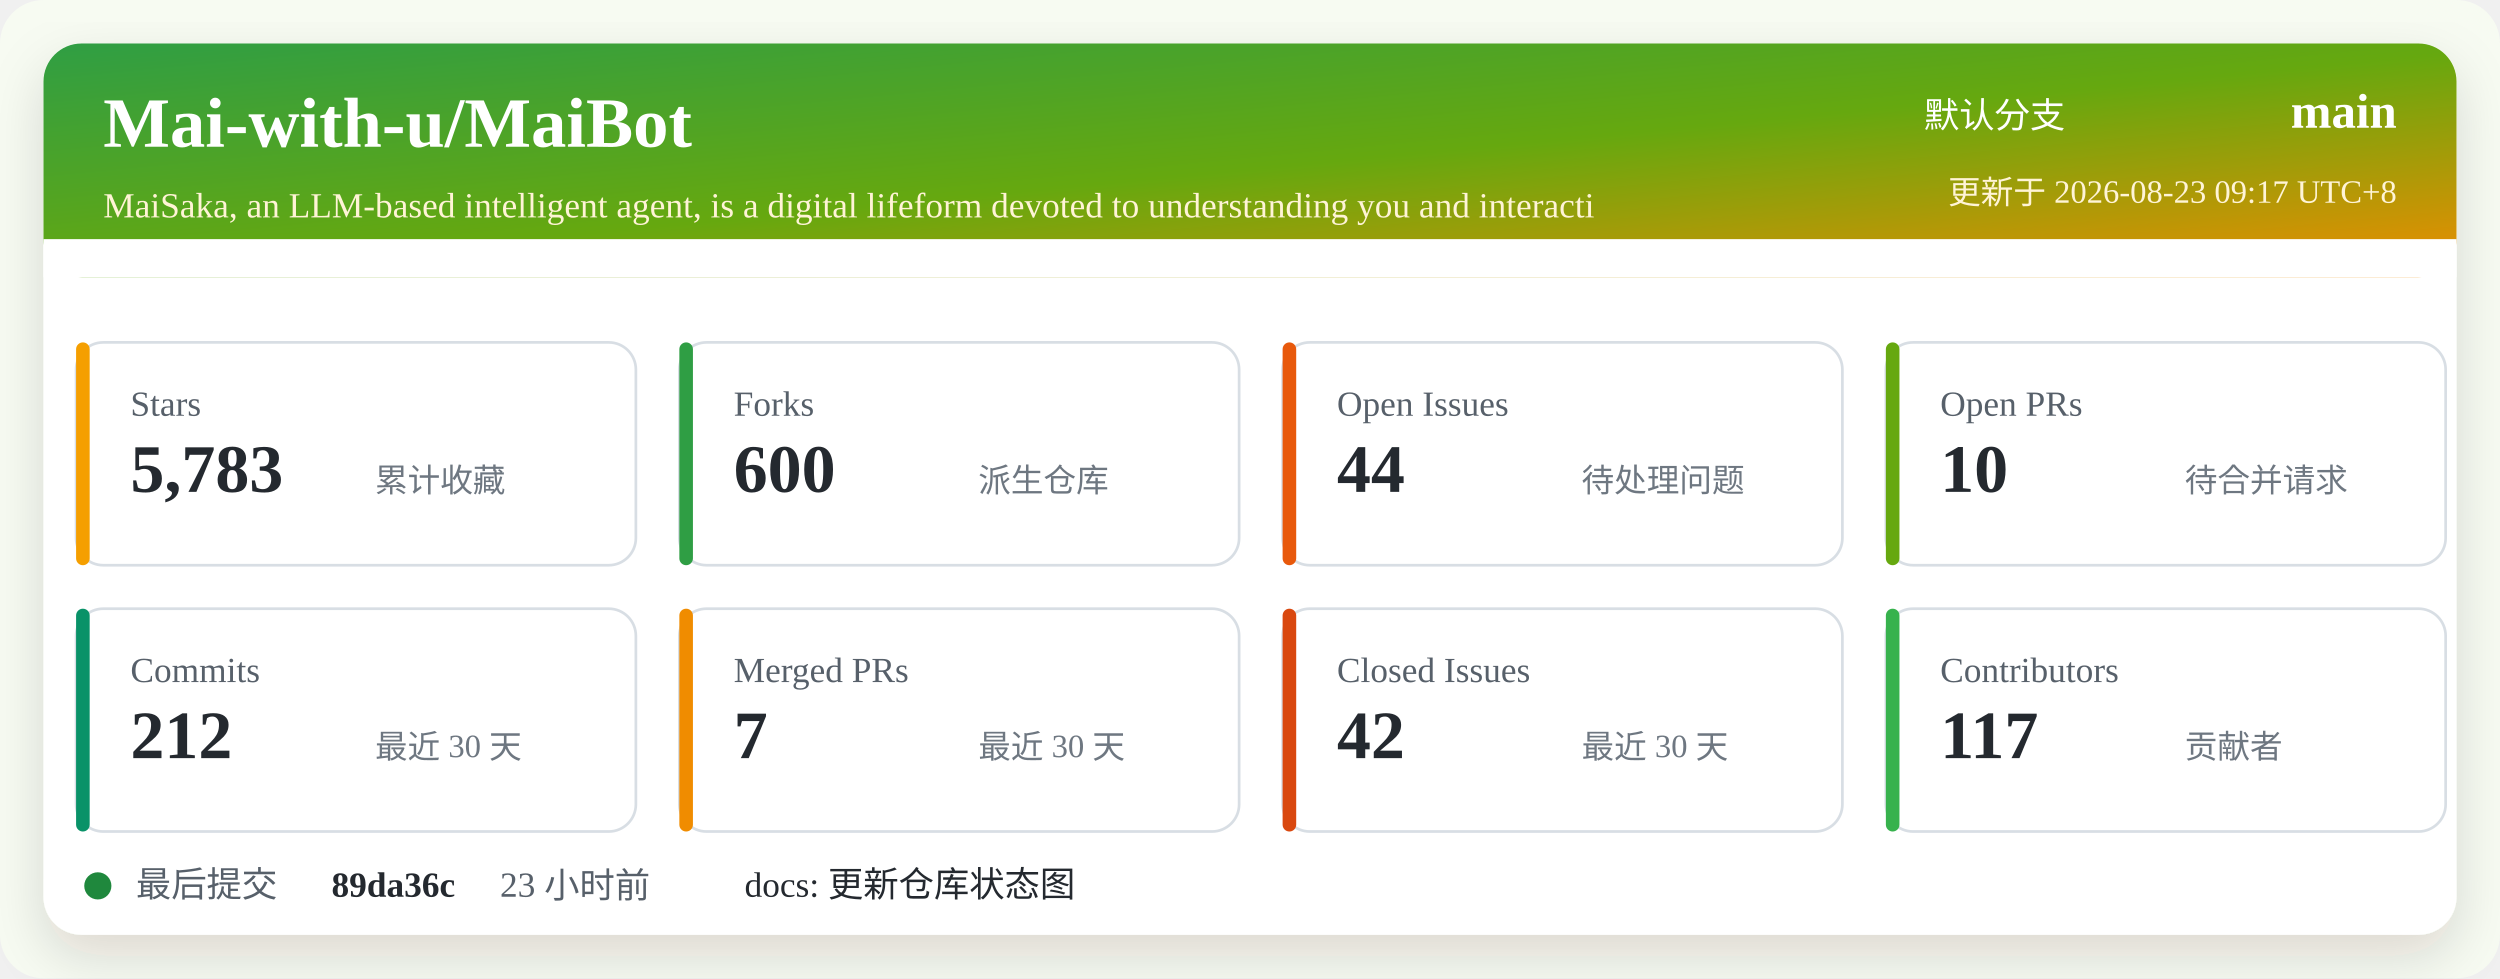
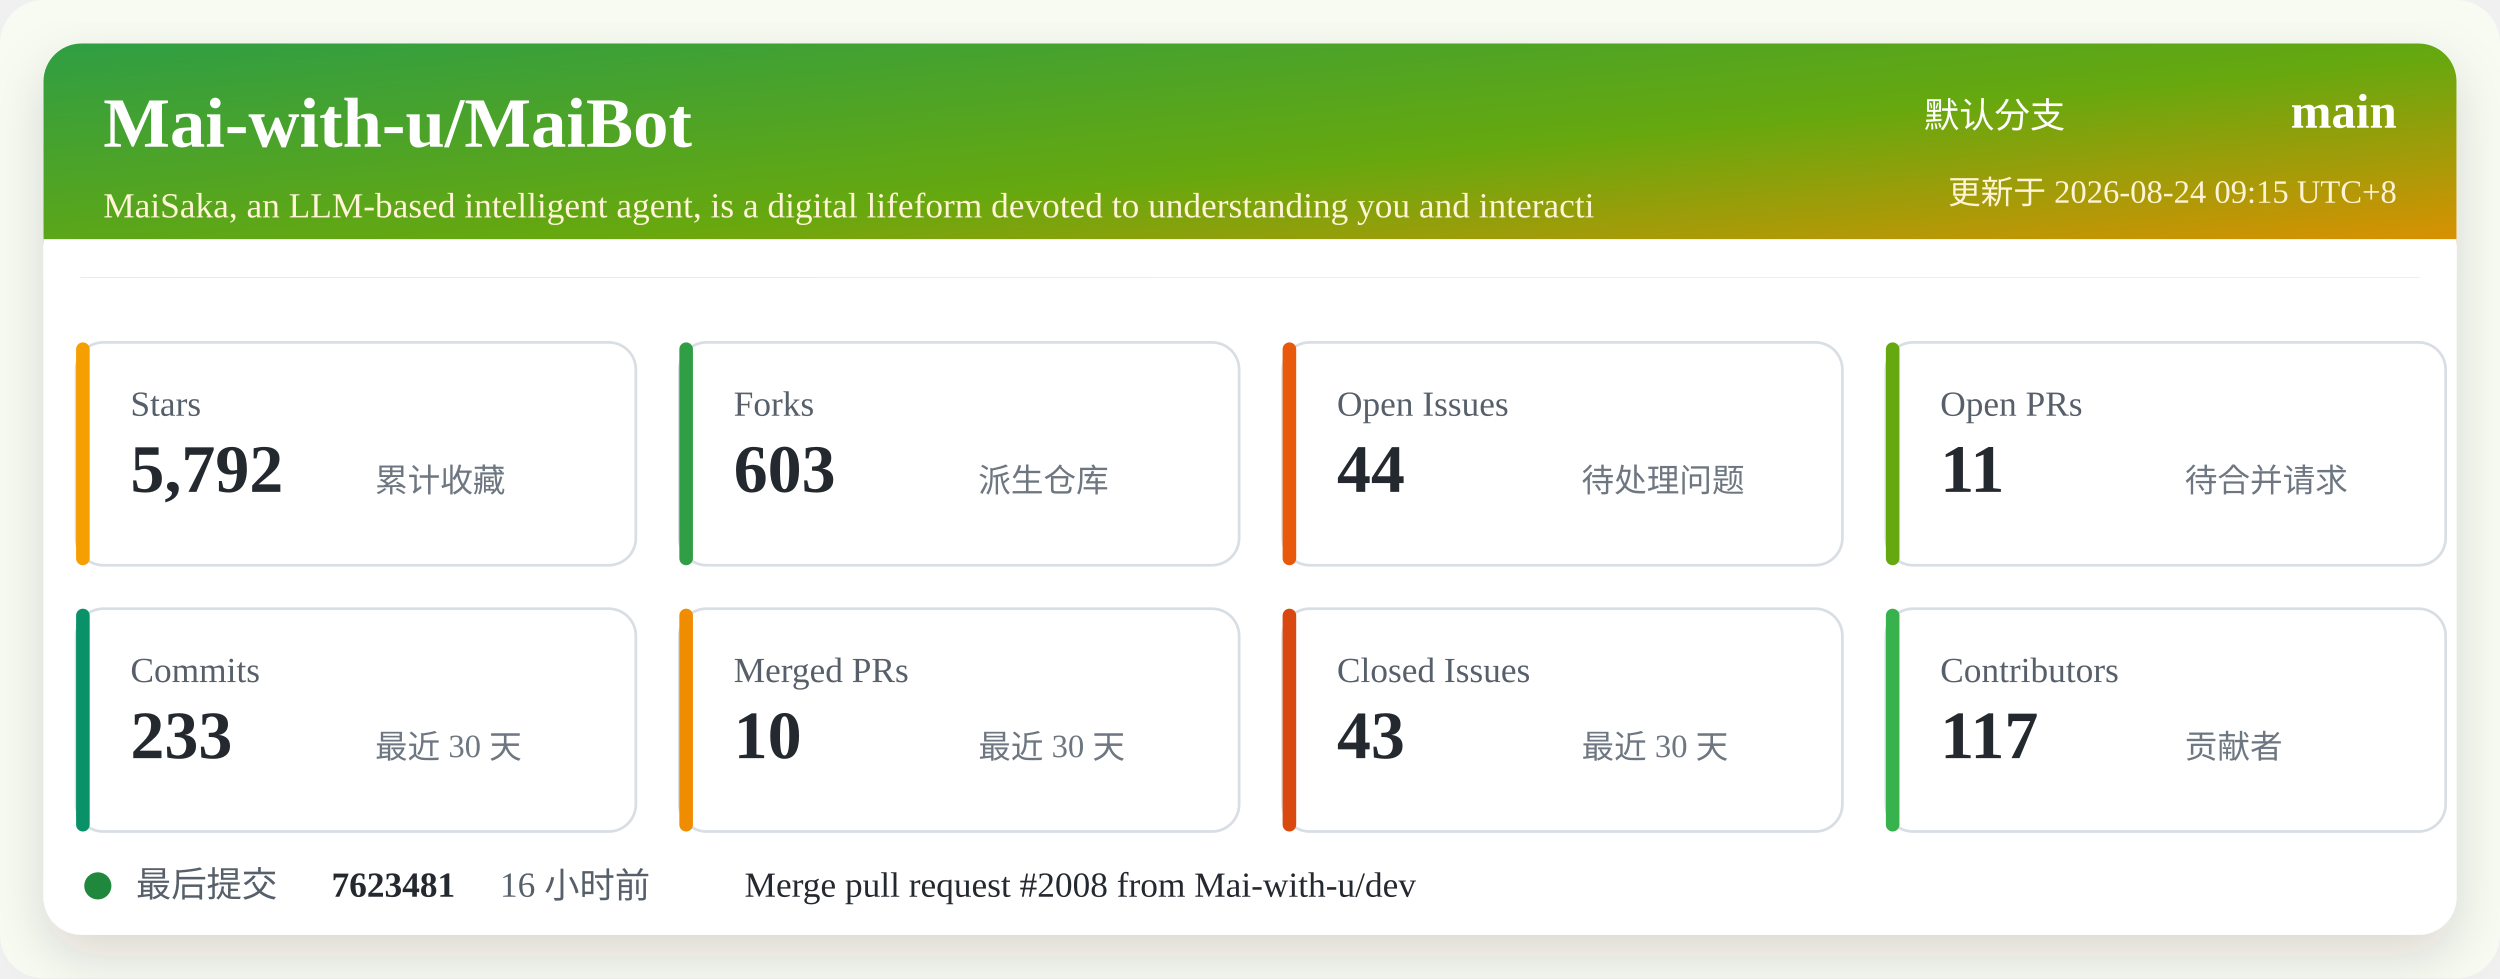
<svg xmlns="http://www.w3.org/2000/svg" width="920" height="360" viewBox="0 0 920 360" role="img" aria-labelledby="title desc">
  <defs>
    <linearGradient id="header" x1="0" x2="1" y1="0" y2="1">
      <stop offset="0%" stop-color="#2f9e44" />
      <stop offset="52%" stop-color="#66a80f" />
      <stop offset="100%" stop-color="#f08c00" />
    </linearGradient>
    <filter id="shadow" x="-5%" y="-5%" width="110%" height="110%">
      <feDropShadow dx="0" dy="8" stdDeviation="10" flood-color="#2b2318" flood-opacity="0.14" />
    </filter>
  </defs>
  <rect width="920" height="360" rx="16" fill="#f7fbf2" />
  <rect x="16" y="16" width="888" height="328" rx="14" fill="#ffffff" filter="url(#shadow)" />
  <rect x="16" y="16" width="888" height="86" rx="14" fill="url(#header)" />
  <path d="M16 88 H904 V102 H16 Z" fill="#ffffff" />
  <text x="38" y="54" fill="#ffffff" font-size="26" font-weight="700">Mai-with-u/MaiBot</text>
  <text x="38" y="80" fill="#fff4d6" font-size="13">MaiSaka, an LLM-based intelligent agent, is a digital lifeform devoted to understanding you and interacti</text>
  <text x="760" y="47" fill="#ffffff" font-size="13" text-anchor="end">默认分支</text>
  <text x="882" y="47" fill="#ffffff" font-size="18" font-weight="700" text-anchor="end">main</text>
-   <text x="882" y="75" fill="#fff4d6" font-size="12" text-anchor="end">更新于 2026-08-23 09:17 UTC+8</text>
+   <text x="882" y="75" fill="#fff4d6" font-size="12" text-anchor="end">更新于 2026-08-24 09:15 UTC+8</text>
  <g transform="translate(28 126)">
    <rect width="206" height="82" rx="10" fill="#ffffff" stroke="#d8dee4" />
    <rect x="0" y="0" width="5" height="82" rx="2.5" fill="#f59f00" />
    <text x="20" y="27" fill="#57606a" font-size="13">Stars</text>
-     <text x="20" y="55" fill="#24292f" font-size="25" font-weight="700">5,783</text>
+     <text x="20" y="55" fill="#24292f" font-size="25" font-weight="700">5,792</text>
    <text x="110" y="55" fill="#6e7781" font-size="12">累计收藏</text>
  </g>
  <g transform="translate(250 126)">
    <rect width="206" height="82" rx="10" fill="#ffffff" stroke="#d8dee4" />
    <rect x="0" y="0" width="5" height="82" rx="2.5" fill="#2f9e44" />
    <text x="20" y="27" fill="#57606a" font-size="13">Forks</text>
-     <text x="20" y="55" fill="#24292f" font-size="25" font-weight="700">600</text>
+     <text x="20" y="55" fill="#24292f" font-size="25" font-weight="700">603</text>
    <text x="110" y="55" fill="#6e7781" font-size="12">派生仓库</text>
  </g>
  <g transform="translate(472 126)">
    <rect width="206" height="82" rx="10" fill="#ffffff" stroke="#d8dee4" />
    <rect x="0" y="0" width="5" height="82" rx="2.5" fill="#e8590c" />
    <text x="20" y="27" fill="#57606a" font-size="13">Open Issues</text>
    <text x="20" y="55" fill="#24292f" font-size="25" font-weight="700">44</text>
    <text x="110" y="55" fill="#6e7781" font-size="12">待处理问题</text>
  </g>
  <g transform="translate(694 126)">
    <rect width="206" height="82" rx="10" fill="#ffffff" stroke="#d8dee4" />
    <rect x="0" y="0" width="5" height="82" rx="2.5" fill="#66a80f" />
    <text x="20" y="27" fill="#57606a" font-size="13">Open PRs</text>
-     <text x="20" y="55" fill="#24292f" font-size="25" font-weight="700">10</text>
+     <text x="20" y="55" fill="#24292f" font-size="25" font-weight="700">11</text>
    <text x="110" y="55" fill="#6e7781" font-size="12">待合并请求</text>
  </g>
  <g transform="translate(28 224)">
    <rect width="206" height="82" rx="10" fill="#ffffff" stroke="#d8dee4" />
    <rect x="0" y="0" width="5" height="82" rx="2.5" fill="#099268" />
    <text x="20" y="27" fill="#57606a" font-size="13">Commits</text>
-     <text x="20" y="55" fill="#24292f" font-size="25" font-weight="700">212</text>
+     <text x="20" y="55" fill="#24292f" font-size="25" font-weight="700">233</text>
    <text x="110" y="55" fill="#6e7781" font-size="12">最近 30 天</text>
  </g>
  <g transform="translate(250 224)">
    <rect width="206" height="82" rx="10" fill="#ffffff" stroke="#d8dee4" />
    <rect x="0" y="0" width="5" height="82" rx="2.5" fill="#f08c00" />
    <text x="20" y="27" fill="#57606a" font-size="13">Merged PRs</text>
-     <text x="20" y="55" fill="#24292f" font-size="25" font-weight="700">7</text>
+     <text x="20" y="55" fill="#24292f" font-size="25" font-weight="700">10</text>
    <text x="110" y="55" fill="#6e7781" font-size="12">最近 30 天</text>
  </g>
  <g transform="translate(472 224)">
    <rect width="206" height="82" rx="10" fill="#ffffff" stroke="#d8dee4" />
    <rect x="0" y="0" width="5" height="82" rx="2.5" fill="#d9480f" />
    <text x="20" y="27" fill="#57606a" font-size="13">Closed Issues</text>
-     <text x="20" y="55" fill="#24292f" font-size="25" font-weight="700">42</text>
+     <text x="20" y="55" fill="#24292f" font-size="25" font-weight="700">43</text>
    <text x="110" y="55" fill="#6e7781" font-size="12">最近 30 天</text>
  </g>
  <g transform="translate(694 224)">
    <rect width="206" height="82" rx="10" fill="#ffffff" stroke="#d8dee4" />
    <rect x="0" y="0" width="5" height="82" rx="2.5" fill="#37b24d" />
    <text x="20" y="27" fill="#57606a" font-size="13">Contributors</text>
    <text x="20" y="55" fill="#24292f" font-size="25" font-weight="700">117</text>
    <text x="110" y="55" fill="#6e7781" font-size="12">贡献者</text>
  </g>
  <g transform="translate(28 318)">
    <circle cx="8" cy="8" r="5" fill="#1f883d" />
    <text x="22" y="12" fill="#57606a" font-size="13">最后提交</text>
-     <text x="94" y="12" fill="#24292f" font-size="13" font-weight="700">89da36c</text>
-     <text x="156" y="12" fill="#57606a" font-size="13">23 小时前</text>
-     <text x="246" y="12" fill="#24292f" font-size="13">docs: 更新仓库状态图</text>
+     <text x="94" y="12" fill="#24292f" font-size="13" font-weight="700">7623481</text>
+     <text x="156" y="12" fill="#57606a" font-size="13">16 小时前</text>
+     <text x="246" y="12" fill="#24292f" font-size="13">Merge pull request #2008 from Mai-with-u/dev</text>
  </g>
</svg>
